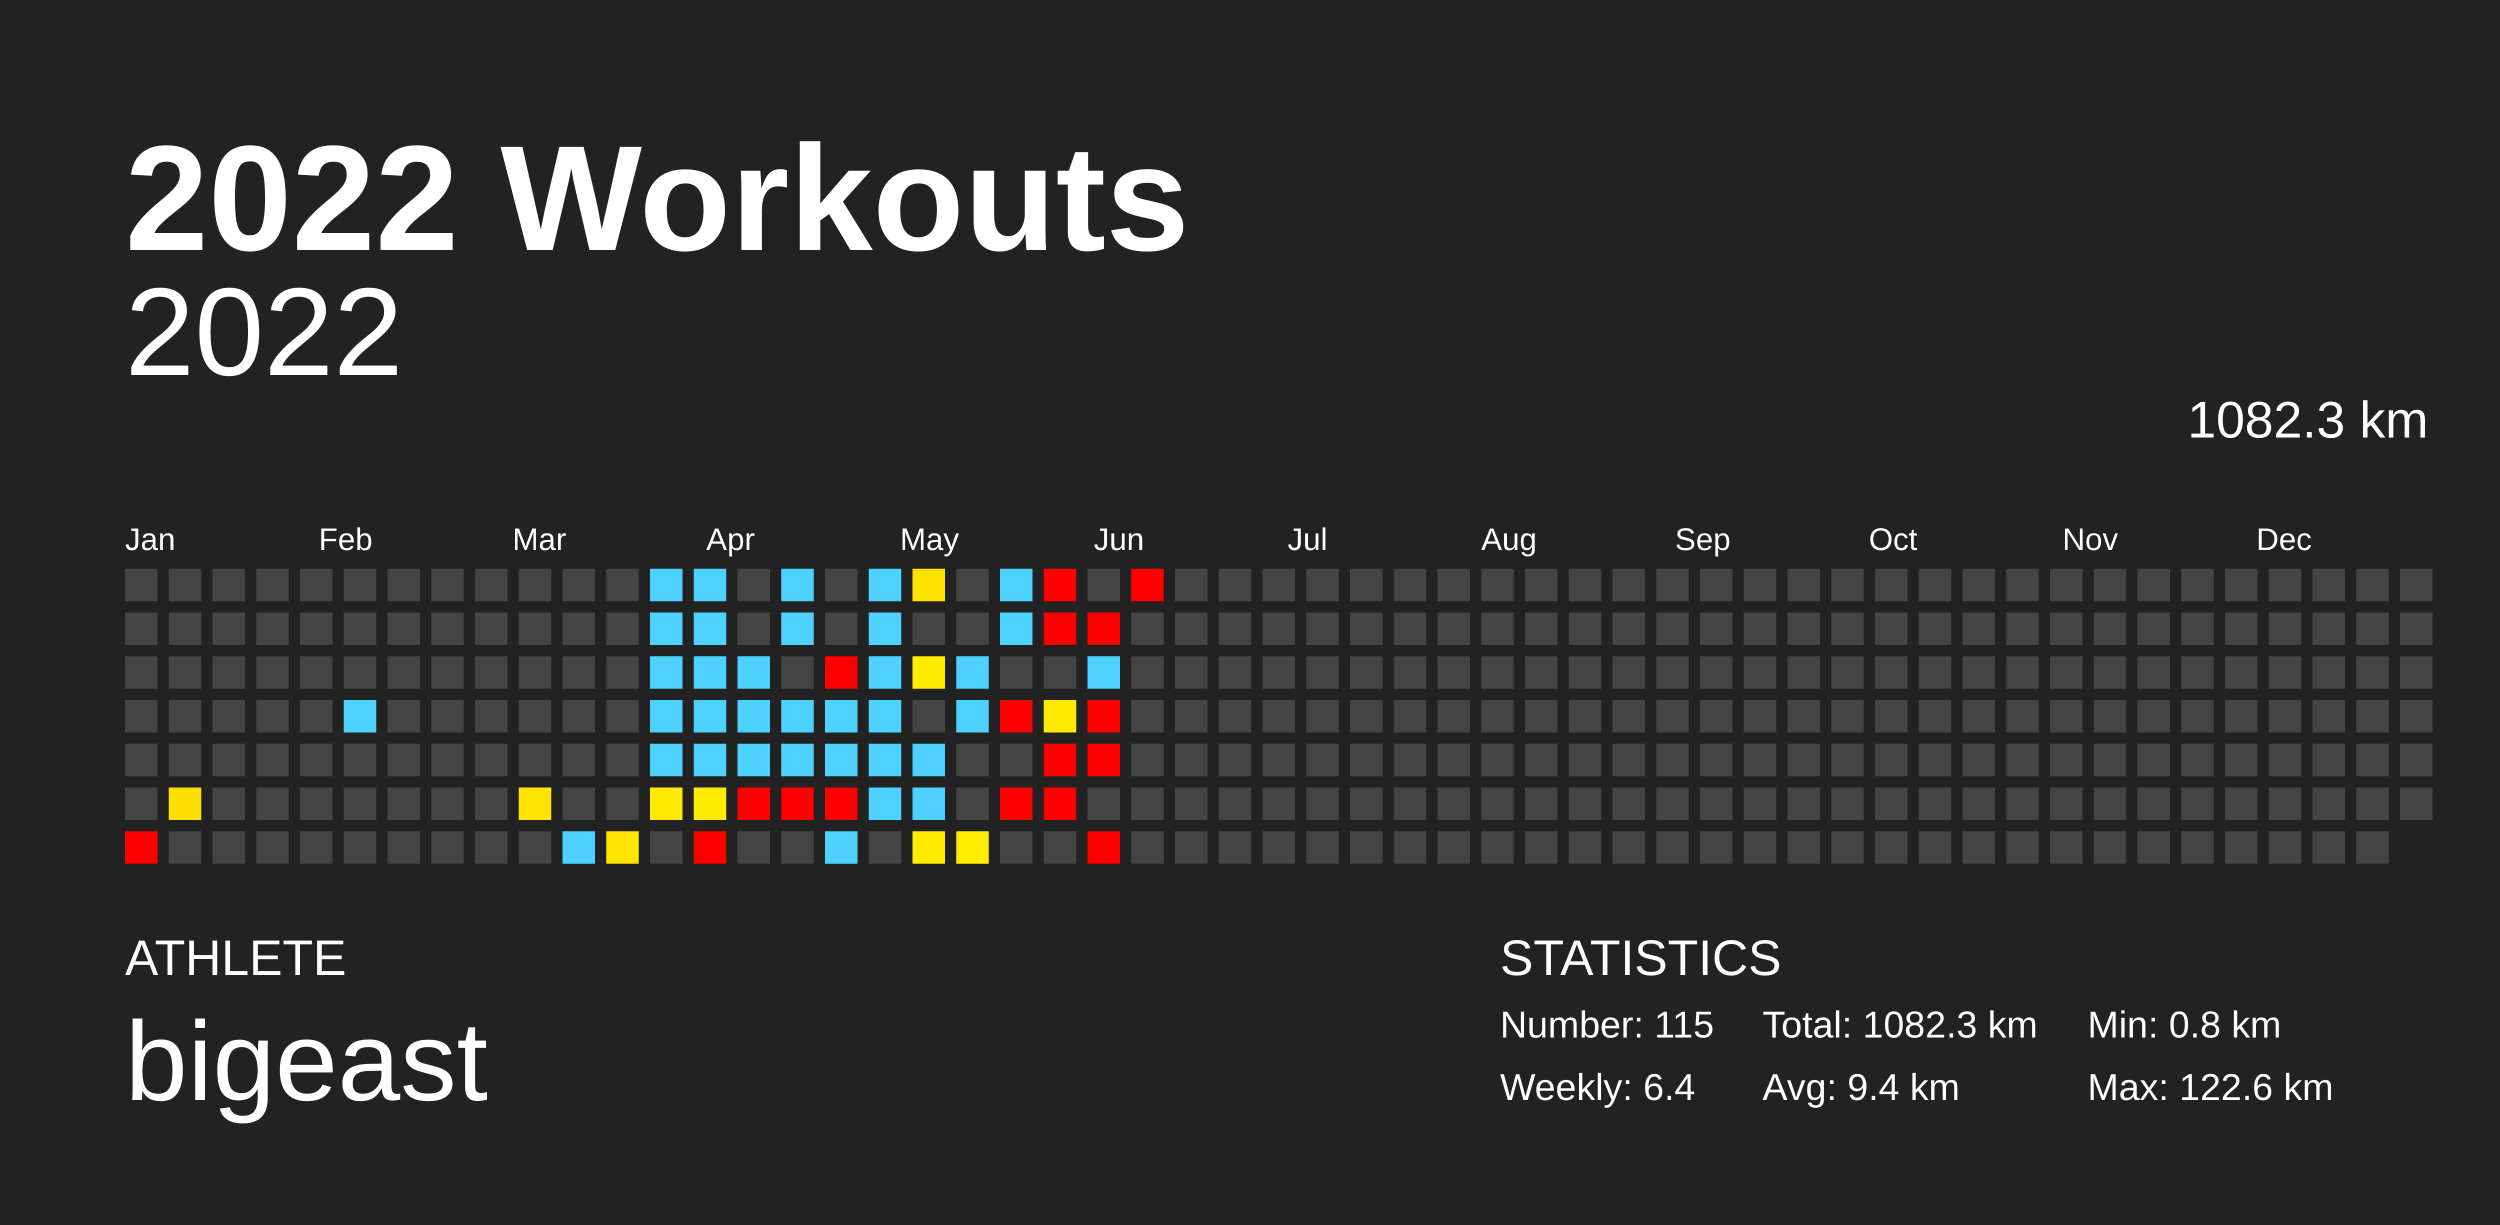
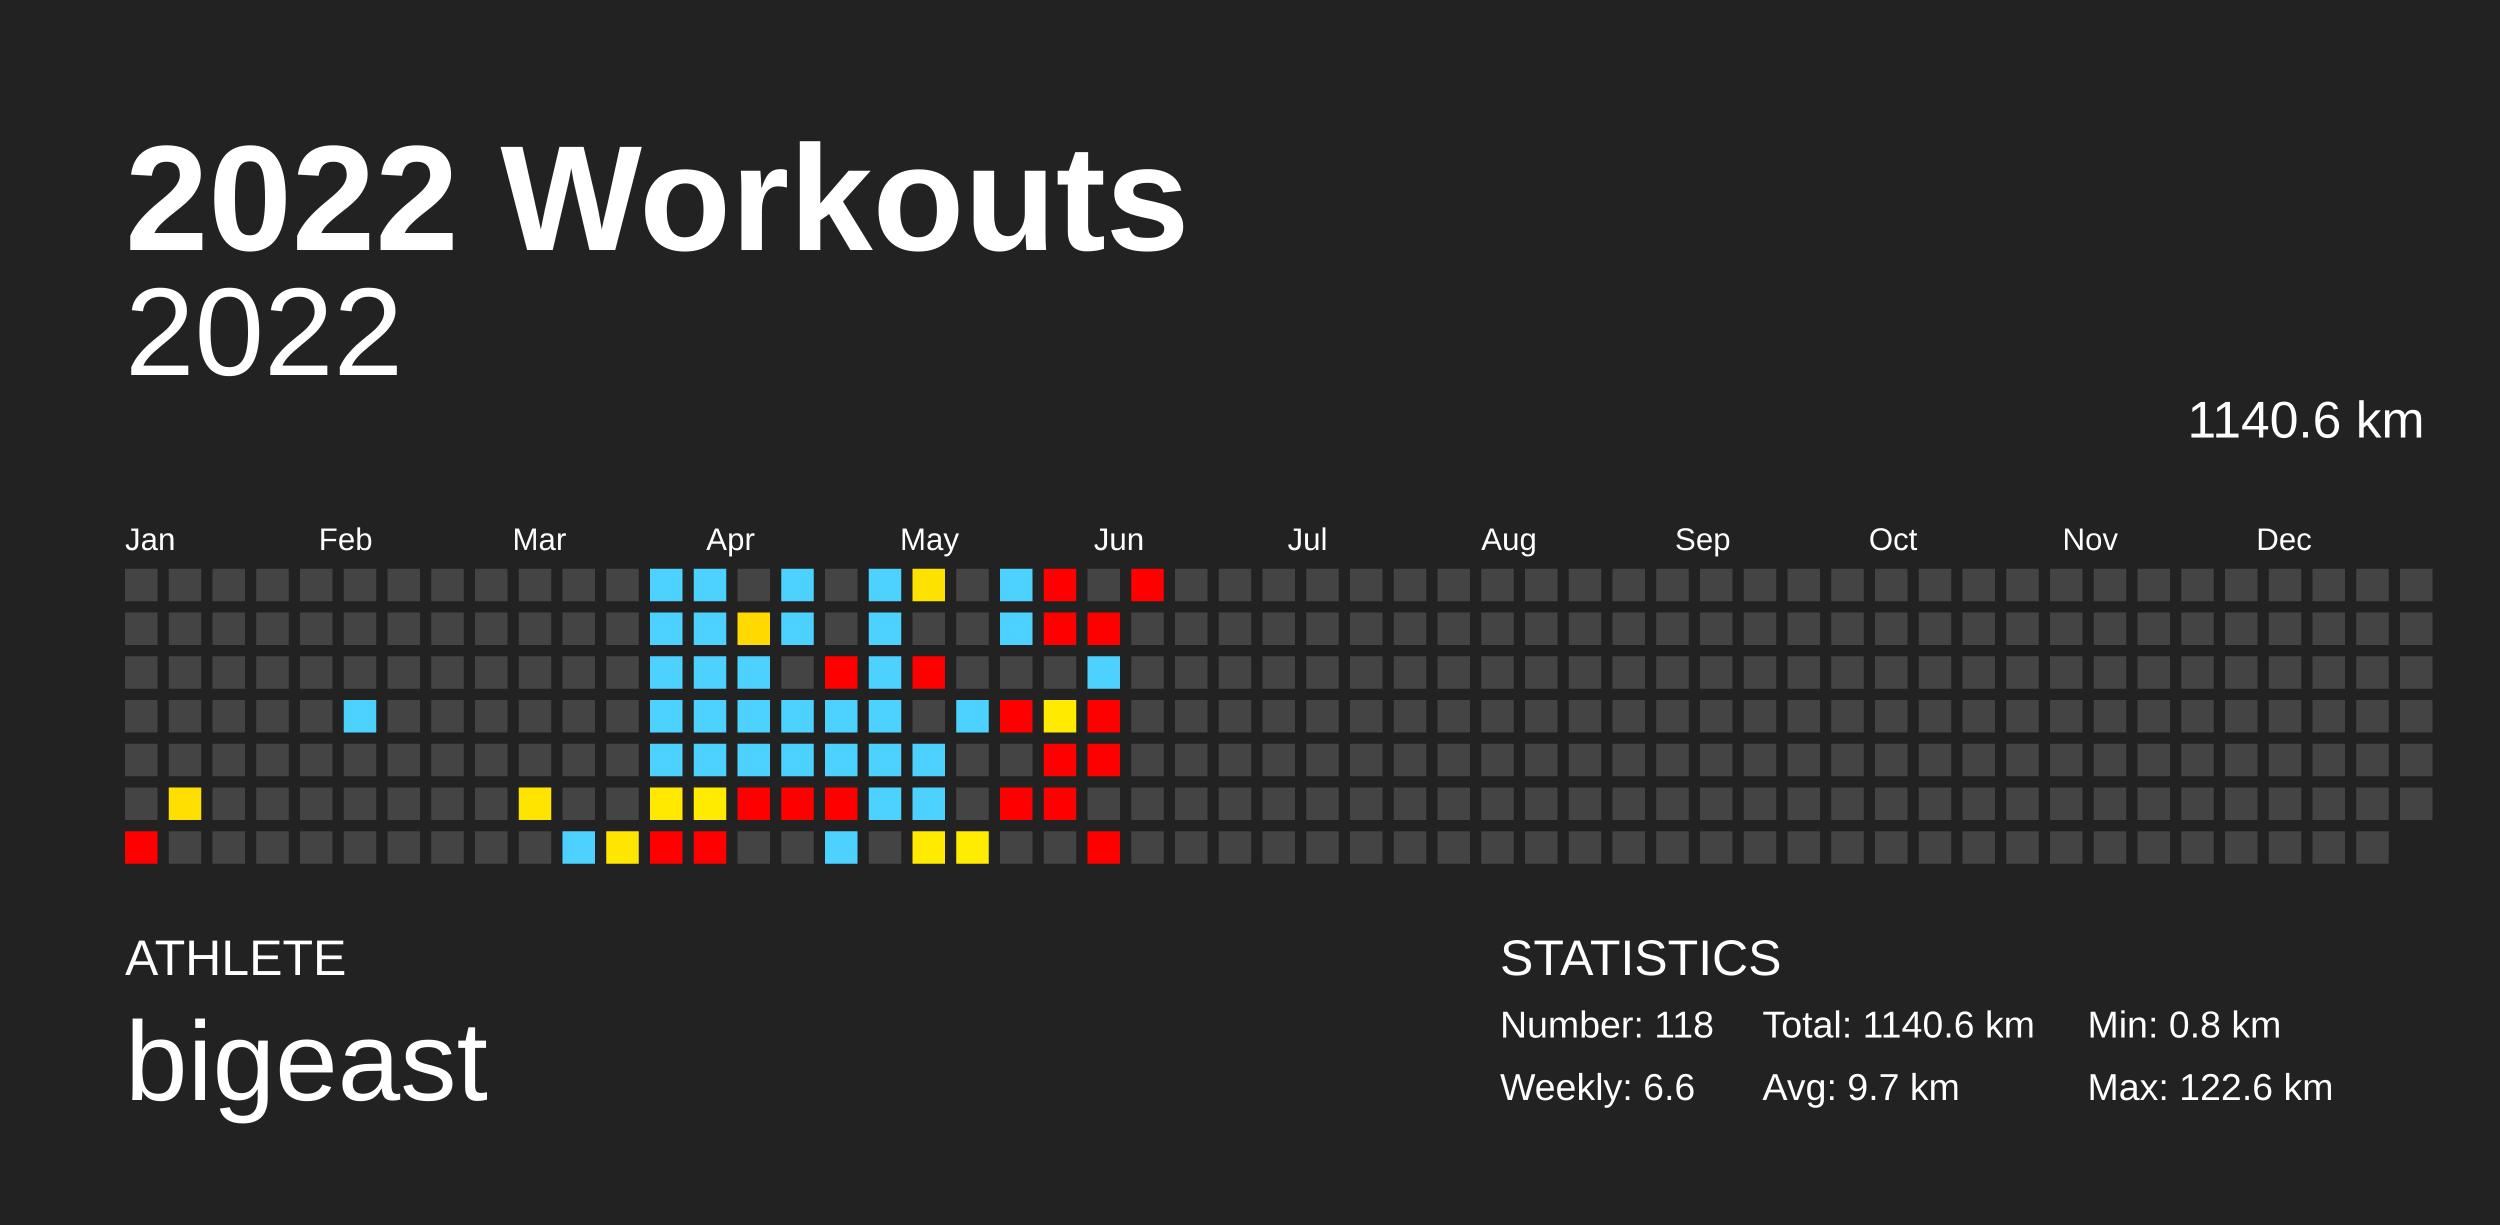
<svg xmlns="http://www.w3.org/2000/svg" baseProfile="full" height="98mm" version="1.1" viewBox="0,0,200,98" width="200mm">
  <defs />
  <rect fill="#222222" height="98" width="200" x="0" y="0" />
  <text fill="#FFFFFF" style="font-size:12px; font-family:Arial; font-weight:bold;" x="10" y="20">2022 Workouts</text>
  <text fill="#FFFFFF" style="font-size:4px; font-family:Arial" x="10" y="78">ATHLETE</text>
  <text fill="#FFFFFF" style="font-size:9px; font-family:Arial" x="10" y="88">bigeast</text>
  <text fill="#FFFFFF" style="font-size:4px; font-family:Arial" x="120" y="78">STATISTICS</text>
-   <text fill="#FFFFFF" style="font-size:3px; font-family:Arial" x="120" y="83">Number: 115</text>
-   <text fill="#FFFFFF" style="font-size:3px; font-family:Arial" x="120" y="88">Weekly: 6.4</text>
-   <text fill="#FFFFFF" style="font-size:3px; font-family:Arial" x="141" y="83">Total: 1082.3 km</text>
-   <text fill="#FFFFFF" style="font-size:3px; font-family:Arial" x="141" y="88">Avg: 9.4 km</text>
+   <text fill="#FFFFFF" style="font-size:3px; font-family:Arial" x="120" y="83">Number: 118</text>
+   <text fill="#FFFFFF" style="font-size:3px; font-family:Arial" x="120" y="88">Weekly: 6.6</text>
+   <text fill="#FFFFFF" style="font-size:3px; font-family:Arial" x="141" y="83">Total: 1140.6 km</text>
+   <text fill="#FFFFFF" style="font-size:3px; font-family:Arial" x="141" y="88">Avg: 9.7 km</text>
  <text fill="#FFFFFF" style="font-size:3px; font-family:Arial" x="167" y="83">Min: 0.8 km</text>
  <text fill="#FFFFFF" style="font-size:3px; font-family:Arial" x="167" y="88">Max: 122.6 km</text>
  <text alignment-baseline="hanging" fill="#FFFFFF" style="font-size:10.0px; font-family:Arial;" x="10" y="30">2022</text>
-   <text alignment-baseline="hanging" fill="#FFFFFF" style="font-size:4.125px; font-family:Arial;" x="175" y="35">1082.3 km</text>
+   <text alignment-baseline="hanging" fill="#FFFFFF" style="font-size:4.125px; font-family:Arial;" x="175" y="35">1140.6 km</text>
  <text fill="#FFFFFF" style="font-size:2.5px; font-family:Arial" x="10.0" y="44">Jan</text>
  <text fill="#FFFFFF" style="font-size:2.5px; font-family:Arial" x="25.5" y="44">Feb</text>
  <text fill="#FFFFFF" style="font-size:2.5px; font-family:Arial" x="41.0" y="44">Mar</text>
  <text fill="#FFFFFF" style="font-size:2.5px; font-family:Arial" x="56.5" y="44">Apr</text>
  <text fill="#FFFFFF" style="font-size:2.5px; font-family:Arial" x="72.0" y="44">May</text>
  <text fill="#FFFFFF" style="font-size:2.5px; font-family:Arial" x="87.5" y="44">Jun</text>
  <text fill="#FFFFFF" style="font-size:2.5px; font-family:Arial" x="103.0" y="44">Jul</text>
  <text fill="#FFFFFF" style="font-size:2.5px; font-family:Arial" x="118.5" y="44">Aug</text>
  <text fill="#FFFFFF" style="font-size:2.5px; font-family:Arial" x="134.0" y="44">Sep</text>
  <text fill="#FFFFFF" style="font-size:2.5px; font-family:Arial" x="149.5" y="44">Oct</text>
  <text fill="#FFFFFF" style="font-size:2.5px; font-family:Arial" x="165.0" y="44">Nov</text>
  <text fill="#FFFFFF" style="font-size:2.5px; font-family:Arial" x="180.5" y="44">Dec</text>
  <rect fill="#444444" height="2.6" width="2.6" x="10.0" y="45.5" />
  <rect fill="#444444" height="2.6" width="2.6" x="10.0" y="49.0" />
  <rect fill="#444444" height="2.6" width="2.6" x="10.0" y="52.5" />
  <rect fill="#444444" height="2.6" width="2.6" x="10.0" y="56.0" />
  <rect fill="#444444" height="2.6" width="2.6" x="10.0" y="59.5" />
  <rect fill="#444444" height="2.6" width="2.6" x="10.0" y="63.0" />
  <rect fill="red" height="2.6" width="2.6" x="10.0" y="66.5" />
  <rect fill="#444444" height="2.6" width="2.6" x="13.5" y="45.5" />
  <rect fill="#444444" height="2.6" width="2.6" x="13.5" y="49.0" />
  <rect fill="#444444" height="2.6" width="2.6" x="13.5" y="52.5" />
  <rect fill="#444444" height="2.6" width="2.6" x="13.5" y="56.0" />
  <rect fill="#444444" height="2.6" width="2.6" x="13.5" y="59.5" />
  <rect fill="#ffdf00" height="2.6" width="2.6" x="13.5" y="63.0" />
  <rect fill="#444444" height="2.6" width="2.6" x="13.5" y="66.5" />
  <rect fill="#444444" height="2.6" width="2.6" x="17.0" y="45.5" />
  <rect fill="#444444" height="2.6" width="2.6" x="17.0" y="49.0" />
  <rect fill="#444444" height="2.6" width="2.6" x="17.0" y="52.5" />
  <rect fill="#444444" height="2.6" width="2.6" x="17.0" y="56.0" />
  <rect fill="#444444" height="2.6" width="2.6" x="17.0" y="59.5" />
  <rect fill="#444444" height="2.6" width="2.6" x="17.0" y="63.0" />
  <rect fill="#444444" height="2.6" width="2.6" x="17.0" y="66.5" />
  <rect fill="#444444" height="2.6" width="2.6" x="20.5" y="45.5" />
  <rect fill="#444444" height="2.6" width="2.6" x="20.5" y="49.0" />
  <rect fill="#444444" height="2.6" width="2.6" x="20.5" y="52.5" />
  <rect fill="#444444" height="2.6" width="2.6" x="20.5" y="56.0" />
  <rect fill="#444444" height="2.6" width="2.6" x="20.5" y="59.5" />
  <rect fill="#444444" height="2.6" width="2.6" x="20.5" y="63.0" />
  <rect fill="#444444" height="2.6" width="2.6" x="20.5" y="66.5" />
  <rect fill="#444444" height="2.6" width="2.6" x="24.0" y="45.5" />
  <rect fill="#444444" height="2.6" width="2.6" x="24.0" y="49.0" />
  <rect fill="#444444" height="2.6" width="2.6" x="24.0" y="52.5" />
  <rect fill="#444444" height="2.6" width="2.6" x="24.0" y="56.0" />
  <rect fill="#444444" height="2.6" width="2.6" x="24.0" y="59.5" />
  <rect fill="#444444" height="2.6" width="2.6" x="24.0" y="63.0" />
  <rect fill="#444444" height="2.6" width="2.6" x="24.0" y="66.5" />
  <rect fill="#444444" height="2.6" width="2.6" x="27.5" y="45.5" />
  <rect fill="#444444" height="2.6" width="2.6" x="27.5" y="49.0" />
  <rect fill="#444444" height="2.6" width="2.6" x="27.5" y="52.5" />
  <rect fill="#4dd2ff" height="2.6" width="2.6" x="27.5" y="56.0" />
  <rect fill="#444444" height="2.6" width="2.6" x="27.5" y="59.5" />
  <rect fill="#444444" height="2.6" width="2.6" x="27.5" y="63.0" />
  <rect fill="#444444" height="2.6" width="2.6" x="27.5" y="66.5" />
  <rect fill="#444444" height="2.6" width="2.6" x="31.0" y="45.5" />
  <rect fill="#444444" height="2.6" width="2.6" x="31.0" y="49.0" />
  <rect fill="#444444" height="2.6" width="2.6" x="31.0" y="52.5" />
  <rect fill="#444444" height="2.6" width="2.6" x="31.0" y="56.0" />
  <rect fill="#444444" height="2.6" width="2.6" x="31.0" y="59.5" />
  <rect fill="#444444" height="2.6" width="2.6" x="31.0" y="63.0" />
  <rect fill="#444444" height="2.6" width="2.6" x="31.0" y="66.5" />
  <rect fill="#444444" height="2.6" width="2.6" x="34.5" y="45.5" />
  <rect fill="#444444" height="2.6" width="2.6" x="34.5" y="49.0" />
  <rect fill="#444444" height="2.6" width="2.6" x="34.5" y="52.5" />
  <rect fill="#444444" height="2.6" width="2.6" x="34.5" y="56.0" />
  <rect fill="#444444" height="2.6" width="2.6" x="34.5" y="59.5" />
  <rect fill="#444444" height="2.6" width="2.6" x="34.5" y="63.0" />
  <rect fill="#444444" height="2.6" width="2.6" x="34.5" y="66.5" />
  <rect fill="#444444" height="2.6" width="2.6" x="38.0" y="45.5" />
  <rect fill="#444444" height="2.6" width="2.6" x="38.0" y="49.0" />
  <rect fill="#444444" height="2.6" width="2.6" x="38.0" y="52.5" />
  <rect fill="#444444" height="2.6" width="2.6" x="38.0" y="56.0" />
  <rect fill="#444444" height="2.6" width="2.6" x="38.0" y="59.5" />
  <rect fill="#444444" height="2.6" width="2.6" x="38.0" y="63.0" />
  <rect fill="#444444" height="2.6" width="2.6" x="38.0" y="66.5" />
  <rect fill="#444444" height="2.6" width="2.6" x="41.5" y="45.5" />
  <rect fill="#444444" height="2.6" width="2.6" x="41.5" y="49.0" />
  <rect fill="#444444" height="2.6" width="2.6" x="41.5" y="52.5" />
  <rect fill="#444444" height="2.6" width="2.6" x="41.5" y="56.0" />
  <rect fill="#444444" height="2.6" width="2.6" x="41.5" y="59.5" />
  <rect fill="#ffe400" height="2.6" width="2.6" x="41.5" y="63.0" />
  <rect fill="#444444" height="2.6" width="2.6" x="41.5" y="66.5" />
  <rect fill="#444444" height="2.6" width="2.6" x="45.0" y="45.5" />
  <rect fill="#444444" height="2.6" width="2.6" x="45.0" y="49.0" />
  <rect fill="#444444" height="2.6" width="2.6" x="45.0" y="52.5" />
  <rect fill="#444444" height="2.6" width="2.6" x="45.0" y="56.0" />
  <rect fill="#444444" height="2.6" width="2.6" x="45.0" y="59.5" />
  <rect fill="#444444" height="2.6" width="2.6" x="45.0" y="63.0" />
  <rect fill="#4dd2ff" height="2.6" width="2.6" x="45.0" y="66.5" />
  <rect fill="#444444" height="2.6" width="2.6" x="48.5" y="45.5" />
  <rect fill="#444444" height="2.6" width="2.6" x="48.5" y="49.0" />
  <rect fill="#444444" height="2.6" width="2.6" x="48.5" y="52.5" />
  <rect fill="#444444" height="2.6" width="2.6" x="48.5" y="56.0" />
  <rect fill="#444444" height="2.6" width="2.6" x="48.5" y="59.5" />
  <rect fill="#444444" height="2.6" width="2.6" x="48.5" y="63.0" />
  <rect fill="#ffe600" height="2.6" width="2.6" x="48.5" y="66.5" />
  <rect fill="#4dd2ff" height="2.6" width="2.6" x="52.0" y="45.5" />
  <rect fill="#4dd2ff" height="2.6" width="2.6" x="52.0" y="49.0" />
  <rect fill="#4dd2ff" height="2.6" width="2.6" x="52.0" y="52.5" />
  <rect fill="#4dd2ff" height="2.6" width="2.6" x="52.0" y="56.0" />
  <rect fill="#4dd2ff" height="2.6" width="2.6" x="52.0" y="59.5" />
  <rect fill="#ffe900" height="2.6" width="2.6" x="52.0" y="63.0" />
-   <rect fill="#444444" height="2.6" width="2.6" x="52.0" y="66.5" />
+   <rect fill="red" height="2.6" width="2.6" x="52.0" y="66.5" />
  <rect fill="#4dd2ff" height="2.6" width="2.6" x="55.5" y="45.5" />
  <rect fill="#4dd2ff" height="2.6" width="2.6" x="55.5" y="49.0" />
  <rect fill="#4dd2ff" height="2.6" width="2.6" x="55.5" y="52.5" />
  <rect fill="#4dd2ff" height="2.6" width="2.6" x="55.5" y="56.0" />
  <rect fill="#4dd2ff" height="2.6" width="2.6" x="55.5" y="59.5" />
  <rect fill="#ffeb00" height="2.6" width="2.6" x="55.5" y="63.0" />
  <rect fill="red" height="2.6" width="2.6" x="55.5" y="66.5" />
  <rect fill="#444444" height="2.6" width="2.6" x="59.0" y="45.5" />
-   <rect fill="#444444" height="2.6" width="2.6" x="59.0" y="49.0" />
+   <rect fill="#ffd900" height="2.6" width="2.6" x="59.0" y="49.0" />
  <rect fill="#4dd2ff" height="2.6" width="2.6" x="59.0" y="52.5" />
  <rect fill="#4dd2ff" height="2.6" width="2.6" x="59.0" y="56.0" />
  <rect fill="#4dd2ff" height="2.6" width="2.6" x="59.0" y="59.5" />
  <rect fill="red" height="2.6" width="2.6" x="59.0" y="63.0" />
  <rect fill="#444444" height="2.6" width="2.6" x="59.0" y="66.5" />
  <rect fill="#4dd2ff" height="2.6" width="2.6" x="62.5" y="45.5" />
  <rect fill="#4dd2ff" height="2.6" width="2.6" x="62.5" y="49.0" />
  <rect fill="#444444" height="2.6" width="2.6" x="62.5" y="52.5" />
  <rect fill="#4dd2ff" height="2.6" width="2.6" x="62.5" y="56.0" />
  <rect fill="#4dd2ff" height="2.6" width="2.6" x="62.5" y="59.5" />
  <rect fill="red" height="2.6" width="2.6" x="62.5" y="63.0" />
  <rect fill="#444444" height="2.6" width="2.6" x="62.5" y="66.5" />
  <rect fill="#444444" height="2.6" width="2.6" x="66.0" y="45.5" />
  <rect fill="#444444" height="2.6" width="2.6" x="66.0" y="49.0" />
  <rect fill="red" height="2.6" width="2.6" x="66.0" y="52.5" />
  <rect fill="#4dd2ff" height="2.6" width="2.6" x="66.0" y="56.0" />
  <rect fill="#4dd2ff" height="2.6" width="2.6" x="66.0" y="59.5" />
  <rect fill="red" height="2.6" width="2.6" x="66.0" y="63.0" />
  <rect fill="#4dd2ff" height="2.6" width="2.6" x="66.0" y="66.5" />
  <rect fill="#4dd2ff" height="2.6" width="2.6" x="69.5" y="45.5" />
  <rect fill="#4dd2ff" height="2.6" width="2.6" x="69.5" y="49.0" />
  <rect fill="#4dd2ff" height="2.6" width="2.6" x="69.5" y="52.5" />
  <rect fill="#4dd2ff" height="2.6" width="2.6" x="69.5" y="56.0" />
  <rect fill="#4dd2ff" height="2.6" width="2.6" x="69.5" y="59.5" />
  <rect fill="#4dd2ff" height="2.6" width="2.6" x="69.5" y="63.0" />
  <rect fill="#444444" height="2.6" width="2.6" x="69.5" y="66.5" />
  <rect fill="#ffe100" height="2.6" width="2.6" x="73.0" y="45.5" />
  <rect fill="#444444" height="2.6" width="2.6" x="73.0" y="49.0" />
-   <rect fill="#ffeb00" height="2.6" width="2.6" x="73.0" y="52.5" />
+   <rect fill="red" height="2.6" width="2.6" x="73.0" y="52.5" />
  <rect fill="#444444" height="2.6" width="2.6" x="73.0" y="56.0" />
  <rect fill="#4dd2ff" height="2.6" width="2.6" x="73.0" y="59.5" />
  <rect fill="#4dd2ff" height="2.6" width="2.6" x="73.0" y="63.0" />
  <rect fill="#ffea00" height="2.6" width="2.6" x="73.0" y="66.5" />
  <rect fill="#444444" height="2.6" width="2.6" x="76.5" y="45.5" />
  <rect fill="#444444" height="2.6" width="2.6" x="76.5" y="49.0" />
-   <rect fill="#4dd2ff" height="2.6" width="2.6" x="76.5" y="52.5" />
+   <rect fill="#444444" height="2.6" width="2.6" x="76.5" y="52.5" />
  <rect fill="#4dd2ff" height="2.6" width="2.6" x="76.5" y="56.0" />
  <rect fill="#444444" height="2.6" width="2.6" x="76.5" y="59.5" />
  <rect fill="#444444" height="2.6" width="2.6" x="76.5" y="63.0" />
  <rect fill="#ffec00" height="2.6" width="2.6" x="76.5" y="66.5" />
  <rect fill="#4dd2ff" height="2.6" width="2.6" x="80.0" y="45.5" />
  <rect fill="#4dd2ff" height="2.6" width="2.6" x="80.0" y="49.0" />
  <rect fill="#444444" height="2.6" width="2.6" x="80.0" y="52.5" />
  <rect fill="red" height="2.6" width="2.6" x="80.0" y="56.0" />
  <rect fill="#444444" height="2.6" width="2.6" x="80.0" y="59.5" />
  <rect fill="red" height="2.6" width="2.6" x="80.0" y="63.0" />
  <rect fill="#444444" height="2.6" width="2.6" x="80.0" y="66.5" />
  <rect fill="red" height="2.6" width="2.6" x="83.5" y="45.5" />
  <rect fill="red" height="2.6" width="2.6" x="83.5" y="49.0" />
  <rect fill="#444444" height="2.6" width="2.6" x="83.5" y="52.5" />
  <rect fill="#ffea00" height="2.6" width="2.6" x="83.5" y="56.0" />
  <rect fill="red" height="2.6" width="2.6" x="83.5" y="59.5" />
  <rect fill="red" height="2.6" width="2.6" x="83.5" y="63.0" />
  <rect fill="#444444" height="2.6" width="2.6" x="83.5" y="66.5" />
  <rect fill="#444444" height="2.6" width="2.6" x="87.0" y="45.5" />
  <rect fill="red" height="2.6" width="2.6" x="87.0" y="49.0" />
  <rect fill="#4dd2ff" height="2.6" width="2.6" x="87.0" y="52.5" />
  <rect fill="red" height="2.6" width="2.6" x="87.0" y="56.0" />
  <rect fill="red" height="2.6" width="2.6" x="87.0" y="59.5" />
  <rect fill="#444444" height="2.6" width="2.6" x="87.0" y="63.0" />
  <rect fill="red" height="2.6" width="2.6" x="87.0" y="66.5" />
  <rect fill="red" height="2.6" width="2.6" x="90.5" y="45.5" />
  <rect fill="#444444" height="2.6" width="2.6" x="90.5" y="49.0" />
  <rect fill="#444444" height="2.6" width="2.6" x="90.5" y="52.5" />
  <rect fill="#444444" height="2.6" width="2.6" x="90.5" y="56.0" />
  <rect fill="#444444" height="2.6" width="2.6" x="90.5" y="59.5" />
  <rect fill="#444444" height="2.6" width="2.6" x="90.5" y="63.0" />
  <rect fill="#444444" height="2.6" width="2.6" x="90.5" y="66.5" />
  <rect fill="#444444" height="2.6" width="2.6" x="94.0" y="45.5" />
  <rect fill="#444444" height="2.6" width="2.6" x="94.0" y="49.0" />
  <rect fill="#444444" height="2.6" width="2.6" x="94.0" y="52.5" />
  <rect fill="#444444" height="2.6" width="2.6" x="94.0" y="56.0" />
  <rect fill="#444444" height="2.6" width="2.6" x="94.0" y="59.5" />
  <rect fill="#444444" height="2.6" width="2.6" x="94.0" y="63.0" />
  <rect fill="#444444" height="2.6" width="2.6" x="94.0" y="66.5" />
  <rect fill="#444444" height="2.6" width="2.6" x="97.5" y="45.5" />
  <rect fill="#444444" height="2.6" width="2.6" x="97.5" y="49.0" />
  <rect fill="#444444" height="2.6" width="2.6" x="97.5" y="52.5" />
  <rect fill="#444444" height="2.6" width="2.6" x="97.5" y="56.0" />
  <rect fill="#444444" height="2.6" width="2.6" x="97.5" y="59.5" />
  <rect fill="#444444" height="2.6" width="2.6" x="97.5" y="63.0" />
  <rect fill="#444444" height="2.6" width="2.6" x="97.5" y="66.5" />
  <rect fill="#444444" height="2.6" width="2.6" x="101.0" y="45.5" />
  <rect fill="#444444" height="2.6" width="2.6" x="101.0" y="49.0" />
  <rect fill="#444444" height="2.6" width="2.6" x="101.0" y="52.5" />
  <rect fill="#444444" height="2.6" width="2.6" x="101.0" y="56.0" />
  <rect fill="#444444" height="2.6" width="2.6" x="101.0" y="59.5" />
  <rect fill="#444444" height="2.6" width="2.6" x="101.0" y="63.0" />
  <rect fill="#444444" height="2.6" width="2.6" x="101.0" y="66.5" />
  <rect fill="#444444" height="2.6" width="2.6" x="104.5" y="45.5" />
  <rect fill="#444444" height="2.6" width="2.6" x="104.5" y="49.0" />
  <rect fill="#444444" height="2.6" width="2.6" x="104.5" y="52.5" />
  <rect fill="#444444" height="2.6" width="2.6" x="104.5" y="56.0" />
  <rect fill="#444444" height="2.6" width="2.6" x="104.5" y="59.5" />
  <rect fill="#444444" height="2.6" width="2.6" x="104.5" y="63.0" />
  <rect fill="#444444" height="2.6" width="2.6" x="104.5" y="66.5" />
  <rect fill="#444444" height="2.6" width="2.6" x="108.0" y="45.5" />
  <rect fill="#444444" height="2.6" width="2.6" x="108.0" y="49.0" />
  <rect fill="#444444" height="2.6" width="2.6" x="108.0" y="52.5" />
  <rect fill="#444444" height="2.6" width="2.6" x="108.0" y="56.0" />
  <rect fill="#444444" height="2.6" width="2.6" x="108.0" y="59.5" />
  <rect fill="#444444" height="2.6" width="2.6" x="108.0" y="63.0" />
  <rect fill="#444444" height="2.6" width="2.6" x="108.0" y="66.5" />
  <rect fill="#444444" height="2.6" width="2.6" x="111.5" y="45.5" />
  <rect fill="#444444" height="2.6" width="2.6" x="111.5" y="49.0" />
  <rect fill="#444444" height="2.6" width="2.6" x="111.5" y="52.5" />
  <rect fill="#444444" height="2.6" width="2.6" x="111.5" y="56.0" />
  <rect fill="#444444" height="2.6" width="2.6" x="111.5" y="59.5" />
  <rect fill="#444444" height="2.6" width="2.6" x="111.5" y="63.0" />
  <rect fill="#444444" height="2.6" width="2.6" x="111.5" y="66.5" />
  <rect fill="#444444" height="2.6" width="2.6" x="115.0" y="45.5" />
  <rect fill="#444444" height="2.6" width="2.6" x="115.0" y="49.0" />
  <rect fill="#444444" height="2.6" width="2.6" x="115.0" y="52.5" />
  <rect fill="#444444" height="2.6" width="2.6" x="115.0" y="56.0" />
  <rect fill="#444444" height="2.6" width="2.6" x="115.0" y="59.5" />
  <rect fill="#444444" height="2.6" width="2.6" x="115.0" y="63.0" />
  <rect fill="#444444" height="2.6" width="2.6" x="115.0" y="66.5" />
  <rect fill="#444444" height="2.6" width="2.6" x="118.5" y="45.5" />
  <rect fill="#444444" height="2.6" width="2.6" x="118.5" y="49.0" />
  <rect fill="#444444" height="2.6" width="2.6" x="118.5" y="52.5" />
  <rect fill="#444444" height="2.6" width="2.6" x="118.5" y="56.0" />
  <rect fill="#444444" height="2.6" width="2.6" x="118.5" y="59.5" />
  <rect fill="#444444" height="2.6" width="2.6" x="118.5" y="63.0" />
  <rect fill="#444444" height="2.6" width="2.6" x="118.5" y="66.5" />
  <rect fill="#444444" height="2.6" width="2.6" x="122.0" y="45.5" />
  <rect fill="#444444" height="2.6" width="2.6" x="122.0" y="49.0" />
  <rect fill="#444444" height="2.6" width="2.6" x="122.0" y="52.5" />
  <rect fill="#444444" height="2.6" width="2.6" x="122.0" y="56.0" />
  <rect fill="#444444" height="2.6" width="2.6" x="122.0" y="59.5" />
  <rect fill="#444444" height="2.6" width="2.6" x="122.0" y="63.0" />
  <rect fill="#444444" height="2.6" width="2.6" x="122.0" y="66.5" />
  <rect fill="#444444" height="2.6" width="2.6" x="125.5" y="45.5" />
  <rect fill="#444444" height="2.6" width="2.6" x="125.5" y="49.0" />
  <rect fill="#444444" height="2.6" width="2.6" x="125.5" y="52.5" />
  <rect fill="#444444" height="2.6" width="2.6" x="125.5" y="56.0" />
  <rect fill="#444444" height="2.6" width="2.6" x="125.5" y="59.5" />
  <rect fill="#444444" height="2.6" width="2.6" x="125.5" y="63.0" />
  <rect fill="#444444" height="2.6" width="2.6" x="125.5" y="66.5" />
  <rect fill="#444444" height="2.6" width="2.6" x="129.0" y="45.5" />
  <rect fill="#444444" height="2.6" width="2.6" x="129.0" y="49.0" />
  <rect fill="#444444" height="2.6" width="2.6" x="129.0" y="52.5" />
  <rect fill="#444444" height="2.6" width="2.6" x="129.0" y="56.0" />
  <rect fill="#444444" height="2.6" width="2.6" x="129.0" y="59.5" />
  <rect fill="#444444" height="2.6" width="2.6" x="129.0" y="63.0" />
  <rect fill="#444444" height="2.6" width="2.6" x="129.0" y="66.5" />
  <rect fill="#444444" height="2.6" width="2.6" x="132.5" y="45.5" />
  <rect fill="#444444" height="2.6" width="2.6" x="132.5" y="49.0" />
  <rect fill="#444444" height="2.6" width="2.6" x="132.5" y="52.5" />
  <rect fill="#444444" height="2.6" width="2.6" x="132.5" y="56.0" />
  <rect fill="#444444" height="2.6" width="2.6" x="132.5" y="59.5" />
  <rect fill="#444444" height="2.6" width="2.6" x="132.5" y="63.0" />
  <rect fill="#444444" height="2.6" width="2.6" x="132.5" y="66.5" />
  <rect fill="#444444" height="2.6" width="2.6" x="136.0" y="45.5" />
  <rect fill="#444444" height="2.6" width="2.6" x="136.0" y="49.0" />
  <rect fill="#444444" height="2.6" width="2.6" x="136.0" y="52.5" />
  <rect fill="#444444" height="2.6" width="2.6" x="136.0" y="56.0" />
  <rect fill="#444444" height="2.6" width="2.6" x="136.0" y="59.5" />
  <rect fill="#444444" height="2.6" width="2.6" x="136.0" y="63.0" />
  <rect fill="#444444" height="2.6" width="2.6" x="136.0" y="66.5" />
  <rect fill="#444444" height="2.6" width="2.6" x="139.5" y="45.5" />
  <rect fill="#444444" height="2.6" width="2.6" x="139.5" y="49.0" />
  <rect fill="#444444" height="2.6" width="2.6" x="139.5" y="52.5" />
  <rect fill="#444444" height="2.6" width="2.6" x="139.5" y="56.0" />
  <rect fill="#444444" height="2.6" width="2.6" x="139.5" y="59.5" />
  <rect fill="#444444" height="2.6" width="2.6" x="139.5" y="63.0" />
  <rect fill="#444444" height="2.6" width="2.6" x="139.5" y="66.5" />
  <rect fill="#444444" height="2.6" width="2.6" x="143.0" y="45.5" />
  <rect fill="#444444" height="2.6" width="2.6" x="143.0" y="49.0" />
  <rect fill="#444444" height="2.6" width="2.6" x="143.0" y="52.5" />
  <rect fill="#444444" height="2.6" width="2.6" x="143.0" y="56.0" />
  <rect fill="#444444" height="2.6" width="2.6" x="143.0" y="59.5" />
  <rect fill="#444444" height="2.6" width="2.6" x="143.0" y="63.0" />
  <rect fill="#444444" height="2.6" width="2.6" x="143.0" y="66.5" />
  <rect fill="#444444" height="2.6" width="2.6" x="146.5" y="45.5" />
  <rect fill="#444444" height="2.6" width="2.6" x="146.5" y="49.0" />
  <rect fill="#444444" height="2.6" width="2.6" x="146.5" y="52.5" />
  <rect fill="#444444" height="2.6" width="2.6" x="146.5" y="56.0" />
  <rect fill="#444444" height="2.6" width="2.6" x="146.5" y="59.5" />
  <rect fill="#444444" height="2.6" width="2.6" x="146.5" y="63.0" />
  <rect fill="#444444" height="2.6" width="2.6" x="146.5" y="66.5" />
  <rect fill="#444444" height="2.6" width="2.6" x="150.0" y="45.5" />
  <rect fill="#444444" height="2.6" width="2.6" x="150.0" y="49.0" />
  <rect fill="#444444" height="2.6" width="2.6" x="150.0" y="52.5" />
  <rect fill="#444444" height="2.6" width="2.6" x="150.0" y="56.0" />
  <rect fill="#444444" height="2.6" width="2.6" x="150.0" y="59.5" />
  <rect fill="#444444" height="2.6" width="2.6" x="150.0" y="63.0" />
  <rect fill="#444444" height="2.6" width="2.6" x="150.0" y="66.5" />
  <rect fill="#444444" height="2.6" width="2.6" x="153.5" y="45.5" />
  <rect fill="#444444" height="2.6" width="2.6" x="153.5" y="49.0" />
  <rect fill="#444444" height="2.6" width="2.6" x="153.5" y="52.5" />
  <rect fill="#444444" height="2.6" width="2.6" x="153.5" y="56.0" />
  <rect fill="#444444" height="2.6" width="2.6" x="153.5" y="59.5" />
  <rect fill="#444444" height="2.6" width="2.6" x="153.5" y="63.0" />
  <rect fill="#444444" height="2.6" width="2.6" x="153.5" y="66.5" />
  <rect fill="#444444" height="2.6" width="2.6" x="157.0" y="45.5" />
  <rect fill="#444444" height="2.6" width="2.6" x="157.0" y="49.0" />
  <rect fill="#444444" height="2.6" width="2.6" x="157.0" y="52.5" />
  <rect fill="#444444" height="2.6" width="2.6" x="157.0" y="56.0" />
  <rect fill="#444444" height="2.6" width="2.6" x="157.0" y="59.5" />
  <rect fill="#444444" height="2.6" width="2.6" x="157.0" y="63.0" />
  <rect fill="#444444" height="2.6" width="2.6" x="157.0" y="66.5" />
  <rect fill="#444444" height="2.6" width="2.6" x="160.5" y="45.5" />
  <rect fill="#444444" height="2.6" width="2.6" x="160.5" y="49.0" />
  <rect fill="#444444" height="2.6" width="2.6" x="160.5" y="52.5" />
  <rect fill="#444444" height="2.6" width="2.6" x="160.5" y="56.0" />
  <rect fill="#444444" height="2.6" width="2.6" x="160.5" y="59.5" />
  <rect fill="#444444" height="2.6" width="2.6" x="160.5" y="63.0" />
  <rect fill="#444444" height="2.6" width="2.6" x="160.5" y="66.5" />
  <rect fill="#444444" height="2.6" width="2.6" x="164.0" y="45.5" />
  <rect fill="#444444" height="2.6" width="2.6" x="164.0" y="49.0" />
  <rect fill="#444444" height="2.6" width="2.6" x="164.0" y="52.5" />
  <rect fill="#444444" height="2.6" width="2.6" x="164.0" y="56.0" />
  <rect fill="#444444" height="2.6" width="2.6" x="164.0" y="59.5" />
  <rect fill="#444444" height="2.6" width="2.6" x="164.0" y="63.0" />
  <rect fill="#444444" height="2.6" width="2.6" x="164.0" y="66.5" />
  <rect fill="#444444" height="2.6" width="2.6" x="167.5" y="45.5" />
  <rect fill="#444444" height="2.6" width="2.6" x="167.5" y="49.0" />
  <rect fill="#444444" height="2.6" width="2.6" x="167.5" y="52.5" />
  <rect fill="#444444" height="2.6" width="2.6" x="167.5" y="56.0" />
  <rect fill="#444444" height="2.6" width="2.6" x="167.5" y="59.5" />
  <rect fill="#444444" height="2.6" width="2.6" x="167.5" y="63.0" />
  <rect fill="#444444" height="2.6" width="2.6" x="167.5" y="66.5" />
  <rect fill="#444444" height="2.6" width="2.6" x="171.0" y="45.5" />
  <rect fill="#444444" height="2.6" width="2.6" x="171.0" y="49.0" />
  <rect fill="#444444" height="2.6" width="2.6" x="171.0" y="52.5" />
  <rect fill="#444444" height="2.6" width="2.6" x="171.0" y="56.0" />
  <rect fill="#444444" height="2.6" width="2.6" x="171.0" y="59.5" />
  <rect fill="#444444" height="2.6" width="2.6" x="171.0" y="63.0" />
  <rect fill="#444444" height="2.6" width="2.6" x="171.0" y="66.5" />
  <rect fill="#444444" height="2.6" width="2.6" x="174.5" y="45.5" />
  <rect fill="#444444" height="2.6" width="2.6" x="174.5" y="49.0" />
  <rect fill="#444444" height="2.6" width="2.6" x="174.5" y="52.5" />
  <rect fill="#444444" height="2.6" width="2.6" x="174.5" y="56.0" />
  <rect fill="#444444" height="2.6" width="2.6" x="174.5" y="59.5" />
  <rect fill="#444444" height="2.6" width="2.6" x="174.5" y="63.0" />
  <rect fill="#444444" height="2.6" width="2.6" x="174.5" y="66.5" />
  <rect fill="#444444" height="2.6" width="2.6" x="178.0" y="45.5" />
  <rect fill="#444444" height="2.6" width="2.6" x="178.0" y="49.0" />
  <rect fill="#444444" height="2.6" width="2.6" x="178.0" y="52.5" />
  <rect fill="#444444" height="2.6" width="2.6" x="178.0" y="56.0" />
  <rect fill="#444444" height="2.6" width="2.6" x="178.0" y="59.5" />
  <rect fill="#444444" height="2.6" width="2.6" x="178.0" y="63.0" />
  <rect fill="#444444" height="2.6" width="2.6" x="178.0" y="66.5" />
  <rect fill="#444444" height="2.6" width="2.6" x="181.5" y="45.5" />
  <rect fill="#444444" height="2.6" width="2.6" x="181.5" y="49.0" />
  <rect fill="#444444" height="2.6" width="2.6" x="181.5" y="52.5" />
  <rect fill="#444444" height="2.6" width="2.6" x="181.5" y="56.0" />
  <rect fill="#444444" height="2.6" width="2.6" x="181.5" y="59.5" />
  <rect fill="#444444" height="2.6" width="2.6" x="181.5" y="63.0" />
  <rect fill="#444444" height="2.6" width="2.6" x="181.5" y="66.5" />
  <rect fill="#444444" height="2.6" width="2.6" x="185.0" y="45.5" />
  <rect fill="#444444" height="2.6" width="2.6" x="185.0" y="49.0" />
  <rect fill="#444444" height="2.6" width="2.6" x="185.0" y="52.5" />
  <rect fill="#444444" height="2.6" width="2.6" x="185.0" y="56.0" />
  <rect fill="#444444" height="2.6" width="2.6" x="185.0" y="59.5" />
  <rect fill="#444444" height="2.6" width="2.6" x="185.0" y="63.0" />
  <rect fill="#444444" height="2.6" width="2.6" x="185.0" y="66.5" />
  <rect fill="#444444" height="2.6" width="2.6" x="188.5" y="45.5" />
  <rect fill="#444444" height="2.6" width="2.6" x="188.5" y="49.0" />
  <rect fill="#444444" height="2.6" width="2.6" x="188.5" y="52.5" />
  <rect fill="#444444" height="2.6" width="2.6" x="188.5" y="56.0" />
  <rect fill="#444444" height="2.6" width="2.6" x="188.5" y="59.5" />
  <rect fill="#444444" height="2.6" width="2.6" x="188.5" y="63.0" />
  <rect fill="#444444" height="2.6" width="2.6" x="188.5" y="66.5" />
  <rect fill="#444444" height="2.6" width="2.6" x="192.0" y="45.5" />
  <rect fill="#444444" height="2.6" width="2.6" x="192.0" y="49.0" />
  <rect fill="#444444" height="2.6" width="2.6" x="192.0" y="52.5" />
  <rect fill="#444444" height="2.6" width="2.6" x="192.0" y="56.0" />
  <rect fill="#444444" height="2.6" width="2.6" x="192.0" y="59.5" />
  <rect fill="#444444" height="2.6" width="2.6" x="192.0" y="63.0" />
</svg>
